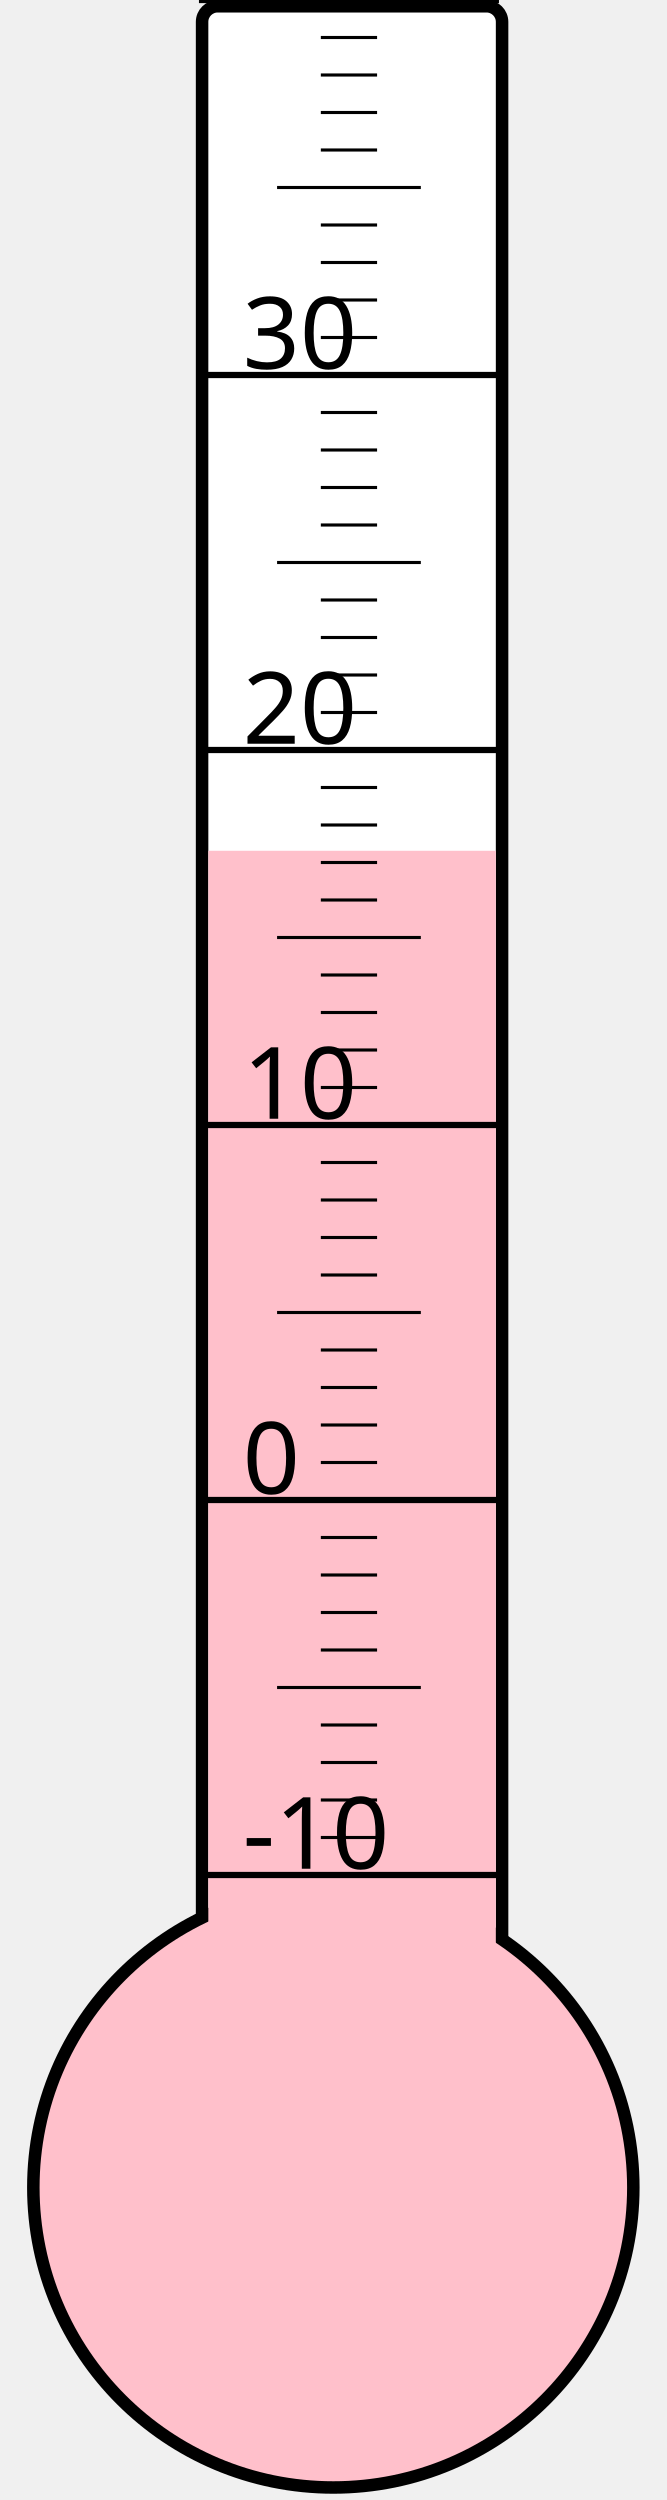
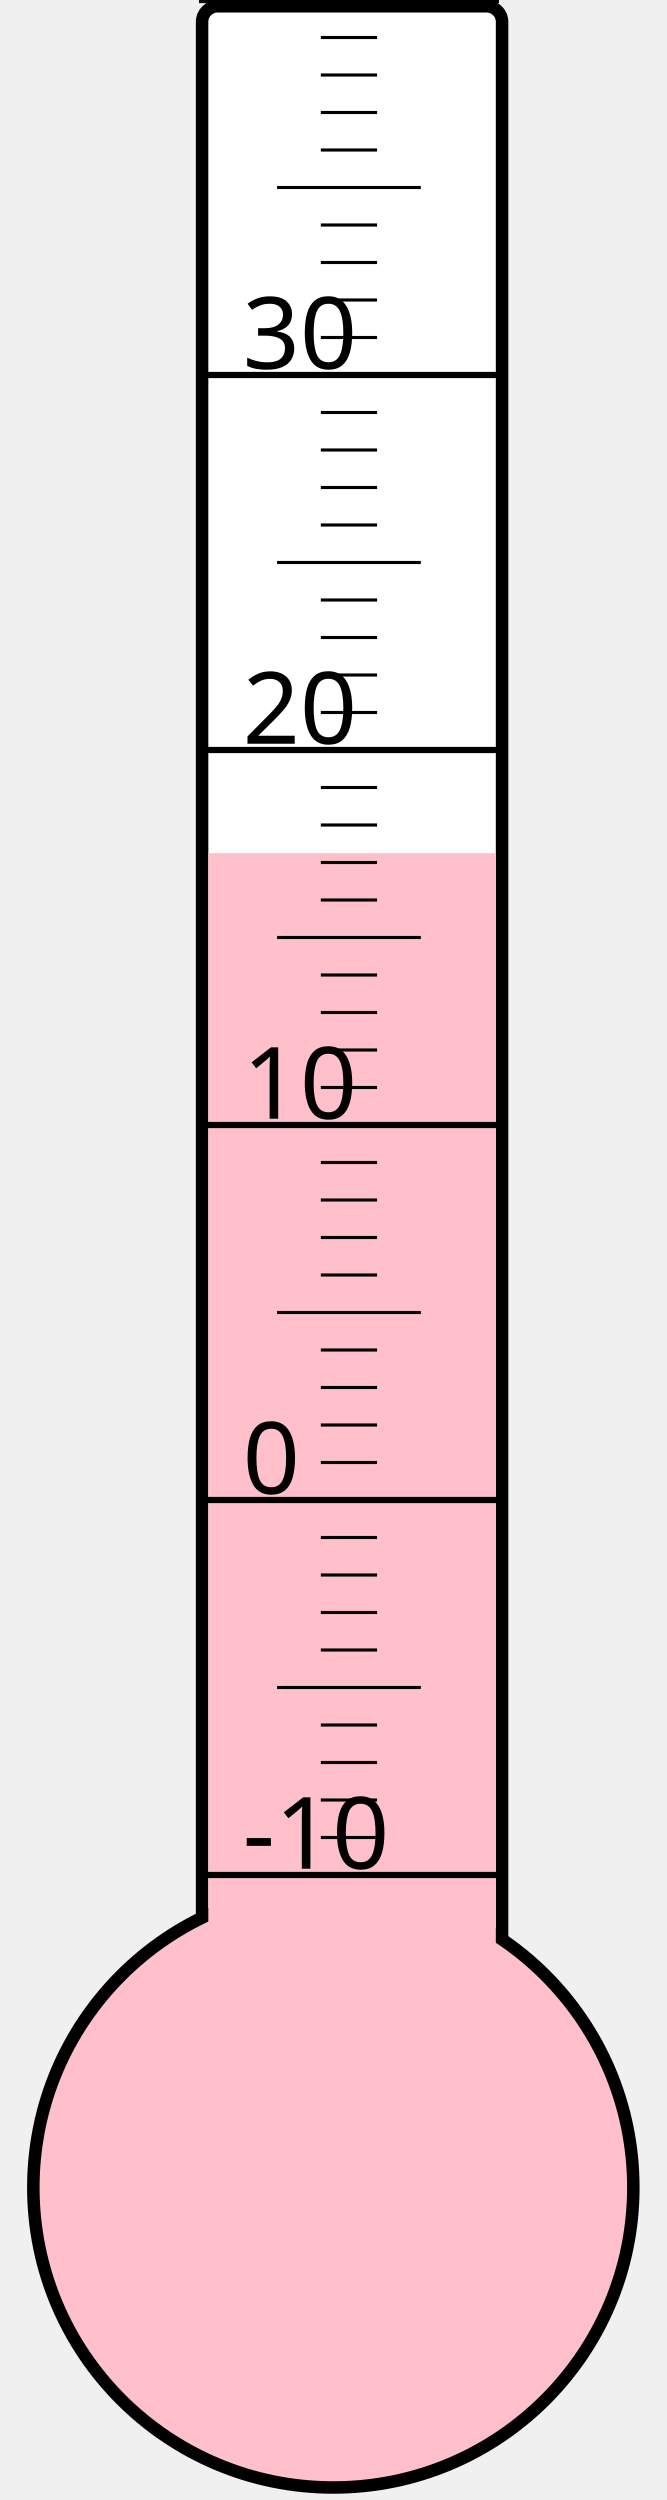
<svg xmlns="http://www.w3.org/2000/svg" width="40px" height="150px" viewBox="0 0 200 800">
  <rect width="200" height="800" x="0" y="0" style="fill: #ffffeb; fill-opacity: 0;" />
  <rect width="96" height="680" x="58" y="2" rx="5" ry="5" style="fill: white; fill-opacity: 1; stroke: black; stroke-width: 4;" />
  <circle cx="100" cy="700" r="96" style="fill: pink; stroke: black; stroke-width: 4;" />
-   <rect width="92" height="427.75" x="60" y="272.25" style="fill: pink; fill-opacity: 1; stroke-width: 0;" />
+   <rect width="92" height="427.0" x="60" y="273.0" style="fill: pink; fill-opacity: 1; stroke-width: 0;" />
  <text x="71" y="598" style="font-family: sans-serif; font-size: 24pt;">-10</text>
  <text x="71" y="478" style="font-family: sans-serif; font-size: 24pt;">0</text>
  <text x="71" y="358" style="font-family: sans-serif; font-size: 24pt;">10</text>
  <text x="71" y="238" style="font-family: sans-serif; font-size: 24pt;">20</text>
  <text x="71" y="118" style="font-family: sans-serif; font-size: 24pt;">30</text>
  <g style="stroke: black;">
    <line x1="57" y1="600" x2="153" y2="600" style="stroke-width: 2;" />
    <line x1="96" y1="588" x2="114" y2="588" style="stroke-width: 1;" />
    <line x1="96" y1="576" x2="114" y2="576" style="stroke-width: 1;" />
    <line x1="96" y1="564" x2="114" y2="564" style="stroke-width: 1;" />
    <line x1="96" y1="552" x2="114" y2="552" style="stroke-width: 1;" />
    <line x1="82" y1="540" x2="128" y2="540" style="stroke-width: 1;" />
    <line x1="96" y1="528" x2="114" y2="528" style="stroke-width: 1;" />
    <line x1="96" y1="516" x2="114" y2="516" style="stroke-width: 1;" />
    <line x1="96" y1="504" x2="114" y2="504" style="stroke-width: 1;" />
    <line x1="96" y1="492" x2="114" y2="492" style="stroke-width: 1;" />
    <line x1="57" y1="480" x2="153" y2="480" style="stroke-width: 2;" />
    <line x1="96" y1="468" x2="114" y2="468" style="stroke-width: 1;" />
    <line x1="96" y1="456" x2="114" y2="456" style="stroke-width: 1;" />
    <line x1="96" y1="444" x2="114" y2="444" style="stroke-width: 1;" />
    <line x1="96" y1="432" x2="114" y2="432" style="stroke-width: 1;" />
    <line x1="82" y1="420" x2="128" y2="420" style="stroke-width: 1;" />
    <line x1="96" y1="408" x2="114" y2="408" style="stroke-width: 1;" />
    <line x1="96" y1="396" x2="114" y2="396" style="stroke-width: 1;" />
    <line x1="96" y1="384" x2="114" y2="384" style="stroke-width: 1;" />
    <line x1="96" y1="372" x2="114" y2="372" style="stroke-width: 1;" />
    <line x1="57" y1="360" x2="153" y2="360" style="stroke-width: 2;" />
    <line x1="96" y1="348" x2="114" y2="348" style="stroke-width: 1;" />
    <line x1="96" y1="336" x2="114" y2="336" style="stroke-width: 1;" />
    <line x1="96" y1="324" x2="114" y2="324" style="stroke-width: 1;" />
    <line x1="96" y1="312" x2="114" y2="312" style="stroke-width: 1;" />
    <line x1="82" y1="300" x2="128" y2="300" style="stroke-width: 1;" />
    <line x1="96" y1="288" x2="114" y2="288" style="stroke-width: 1;" />
    <line x1="96" y1="276" x2="114" y2="276" style="stroke-width: 1;" />
    <line x1="96" y1="264" x2="114" y2="264" style="stroke-width: 1;" />
    <line x1="96" y1="252" x2="114" y2="252" style="stroke-width: 1;" />
    <line x1="57" y1="240" x2="153" y2="240" style="stroke-width: 2;" />
    <line x1="96" y1="228" x2="114" y2="228" style="stroke-width: 1;" />
    <line x1="96" y1="216" x2="114" y2="216" style="stroke-width: 1;" />
    <line x1="96" y1="204" x2="114" y2="204" style="stroke-width: 1;" />
    <line x1="96" y1="192" x2="114" y2="192" style="stroke-width: 1;" />
    <line x1="82" y1="180" x2="128" y2="180" style="stroke-width: 1;" />
    <line x1="96" y1="168" x2="114" y2="168" style="stroke-width: 1;" />
    <line x1="96" y1="156" x2="114" y2="156" style="stroke-width: 1;" />
    <line x1="96" y1="144" x2="114" y2="144" style="stroke-width: 1;" />
    <line x1="96" y1="132" x2="114" y2="132" style="stroke-width: 1;" />
    <line x1="57" y1="120" x2="153" y2="120" style="stroke-width: 2;" />
    <line x1="96" y1="108" x2="114" y2="108" style="stroke-width: 1;" />
    <line x1="96" y1="96" x2="114" y2="96" style="stroke-width: 1;" />
    <line x1="96" y1="84" x2="114" y2="84" style="stroke-width: 1;" />
    <line x1="96" y1="72" x2="114" y2="72" style="stroke-width: 1;" />
    <line x1="82" y1="60" x2="128" y2="60" style="stroke-width: 1;" />
    <line x1="96" y1="48" x2="114" y2="48" style="stroke-width: 1;" />
    <line x1="96" y1="36" x2="114" y2="36" style="stroke-width: 1;" />
    <line x1="96" y1="24" x2="114" y2="24" style="stroke-width: 1;" />
    <line x1="96" y1="12" x2="114" y2="12" style="stroke-width: 1;" />
    <line x1="57" y1="0" x2="153" y2="0" style="stroke-width: 2;" />
  </g>
</svg>
